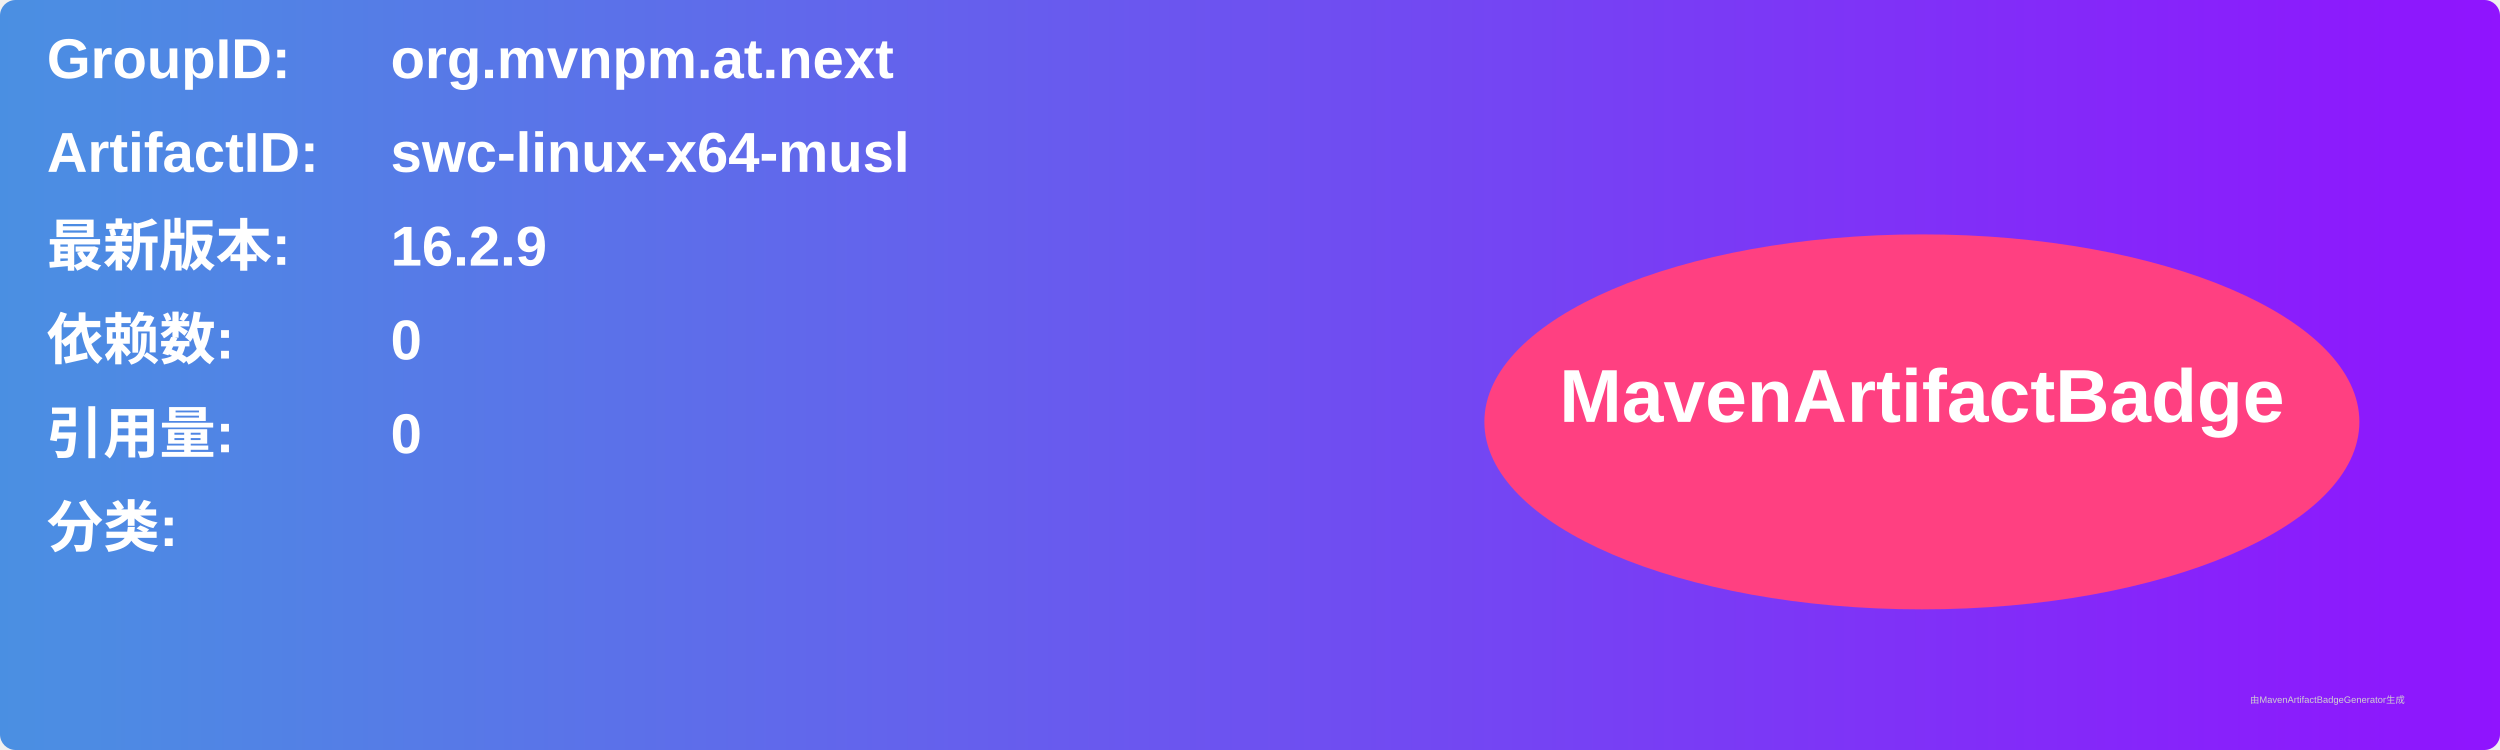
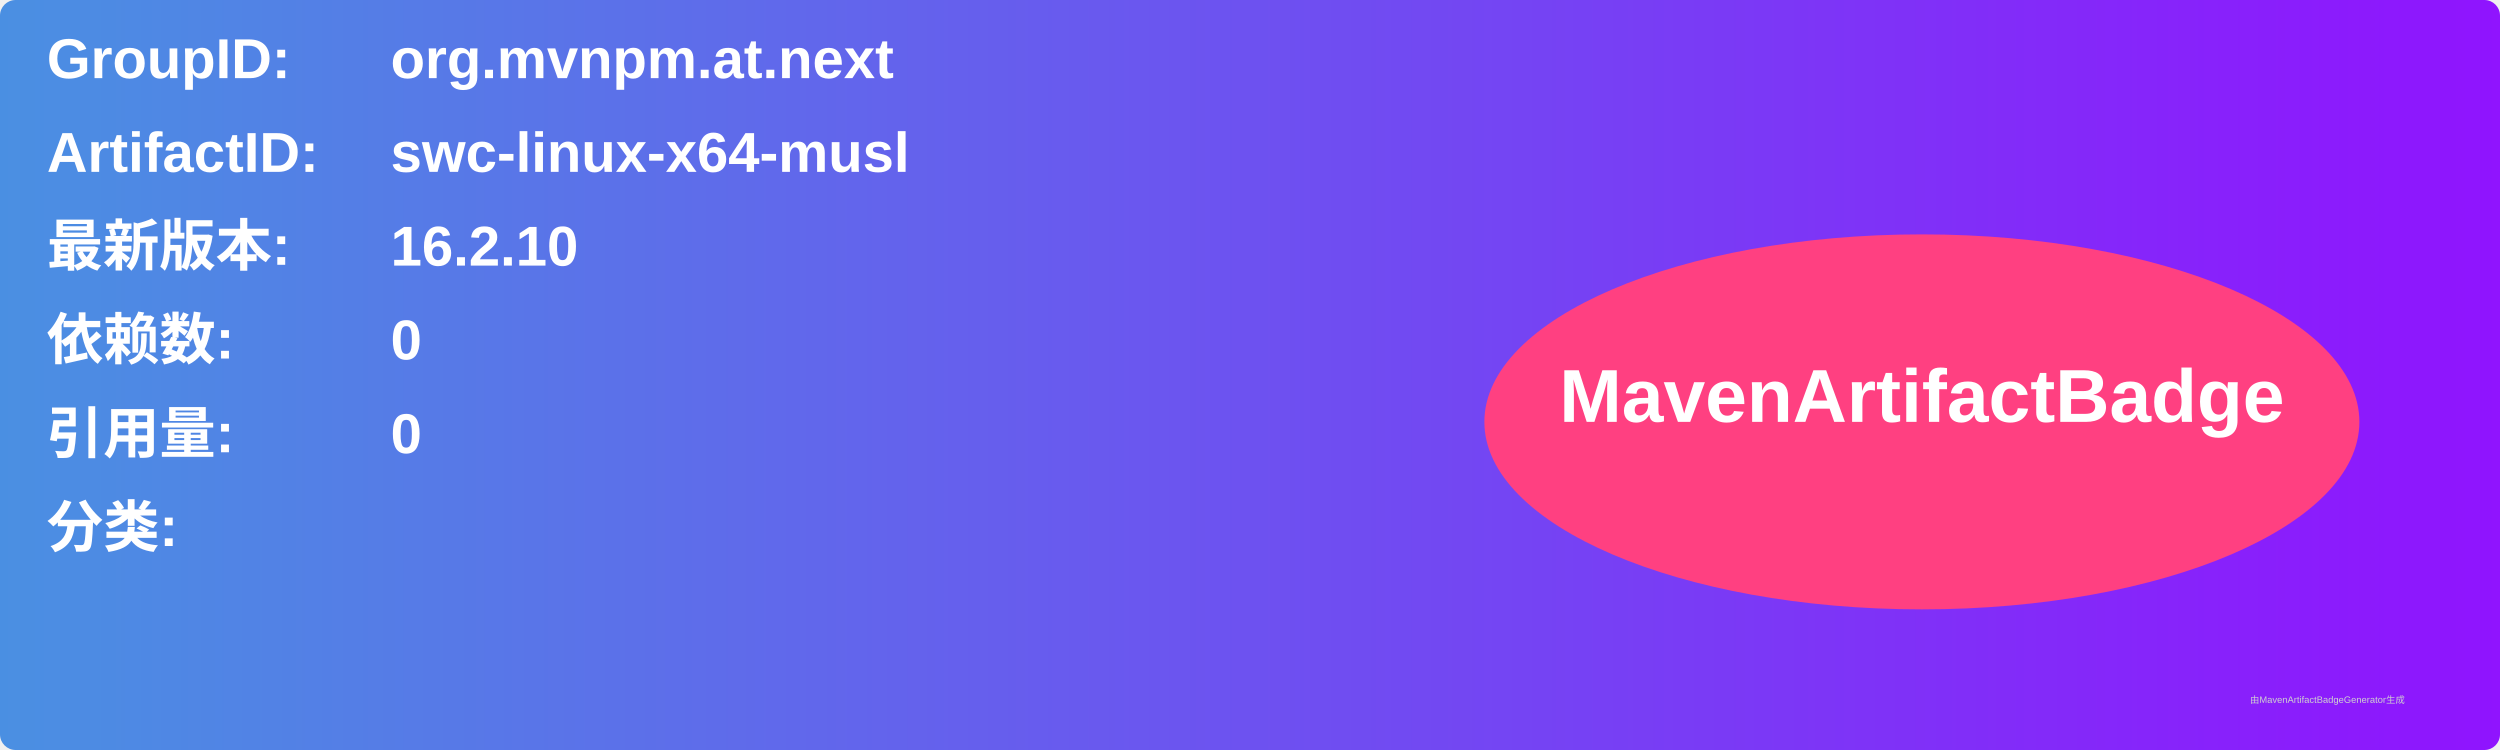
<svg xmlns="http://www.w3.org/2000/svg" width="800" height="240" viewBox="0 0 800 240">
  <linearGradient id="grad" x1="0%" y1="0%" x2="100%" y2="0%">
    <stop offset="0%" stop-color="#4a90e2" />
    <stop offset="100%" stop-color="#9013fe" />
  </linearGradient>
  <rect width="100%" height="100%" rx="5" ry="5" fill="url(#grad)" />
  <g transform="translate(15, 15)">
    <text x="0" y="10" font-family="Arial" font-size="18" fill="white" font-weight="bold" width="260">GroupID:</text>
    <text x="110" y="10" font-family="Arial" font-size="18" fill="white" font-weight="bold" width="460">org.mvnpm.at.next</text>
    <text x="0" y="40" font-family="Arial" font-size="18" fill="white" font-weight="bold" width="260">ArtifactID:</text>
    <text x="110" y="40" font-family="Arial" font-size="18" fill="white" font-weight="bold" width="460">swc-linux-x64-musl</text>
    <text x="0" y="70" font-family="Arial" font-size="18" fill="white" font-weight="bold">最新版本:</text>
    <text x="110" y="70" font-family="Arial" font-size="18" fill="white" font-weight="bold">
-       <tspan font-weight="bold">16.2.9</tspan>
+       <tspan font-weight="bold">16.2.10</tspan>
    </text>
    <text x="0" y="100" font-family="Arial" font-size="18" fill="white" font-weight="bold">依赖数: </text>
    <text x="110" y="100" font-family="Arial" font-size="18" fill="white">
      <tspan font-weight="bold">0</tspan>
    </text>
    <text x="0" y="130" font-family="Arial" font-size="18" fill="white" font-weight="bold">引用量: </text>
    <text x="110" y="130" font-family="Arial" font-size="18" fill="white">
      <tspan font-weight="bold">0</tspan>
    </text>
    <text x="0" y="160" font-family="Arial" font-size="18" fill="white" font-weight="bold">分类:</text>
    <text x="10" y="190" font-family="Arial" font-size="10" fill="white">
      <tspan font-weight="bold" />
    </text>
    <ellipse cx="600" cy="120" rx="140" ry="60" fill="#ff4081" />
    <text x="600" y="120" text-anchor="middle" font-family="Arial" font-size="24" fill="white" font-weight="bold">MavenArtifactBadge</text>
  </g>
  <text x="720" y="225" font-family="Arial" font-size="3" fill="#d0d0d0">由MavenArtifactBadgeGenerator生成</text>
</svg>
